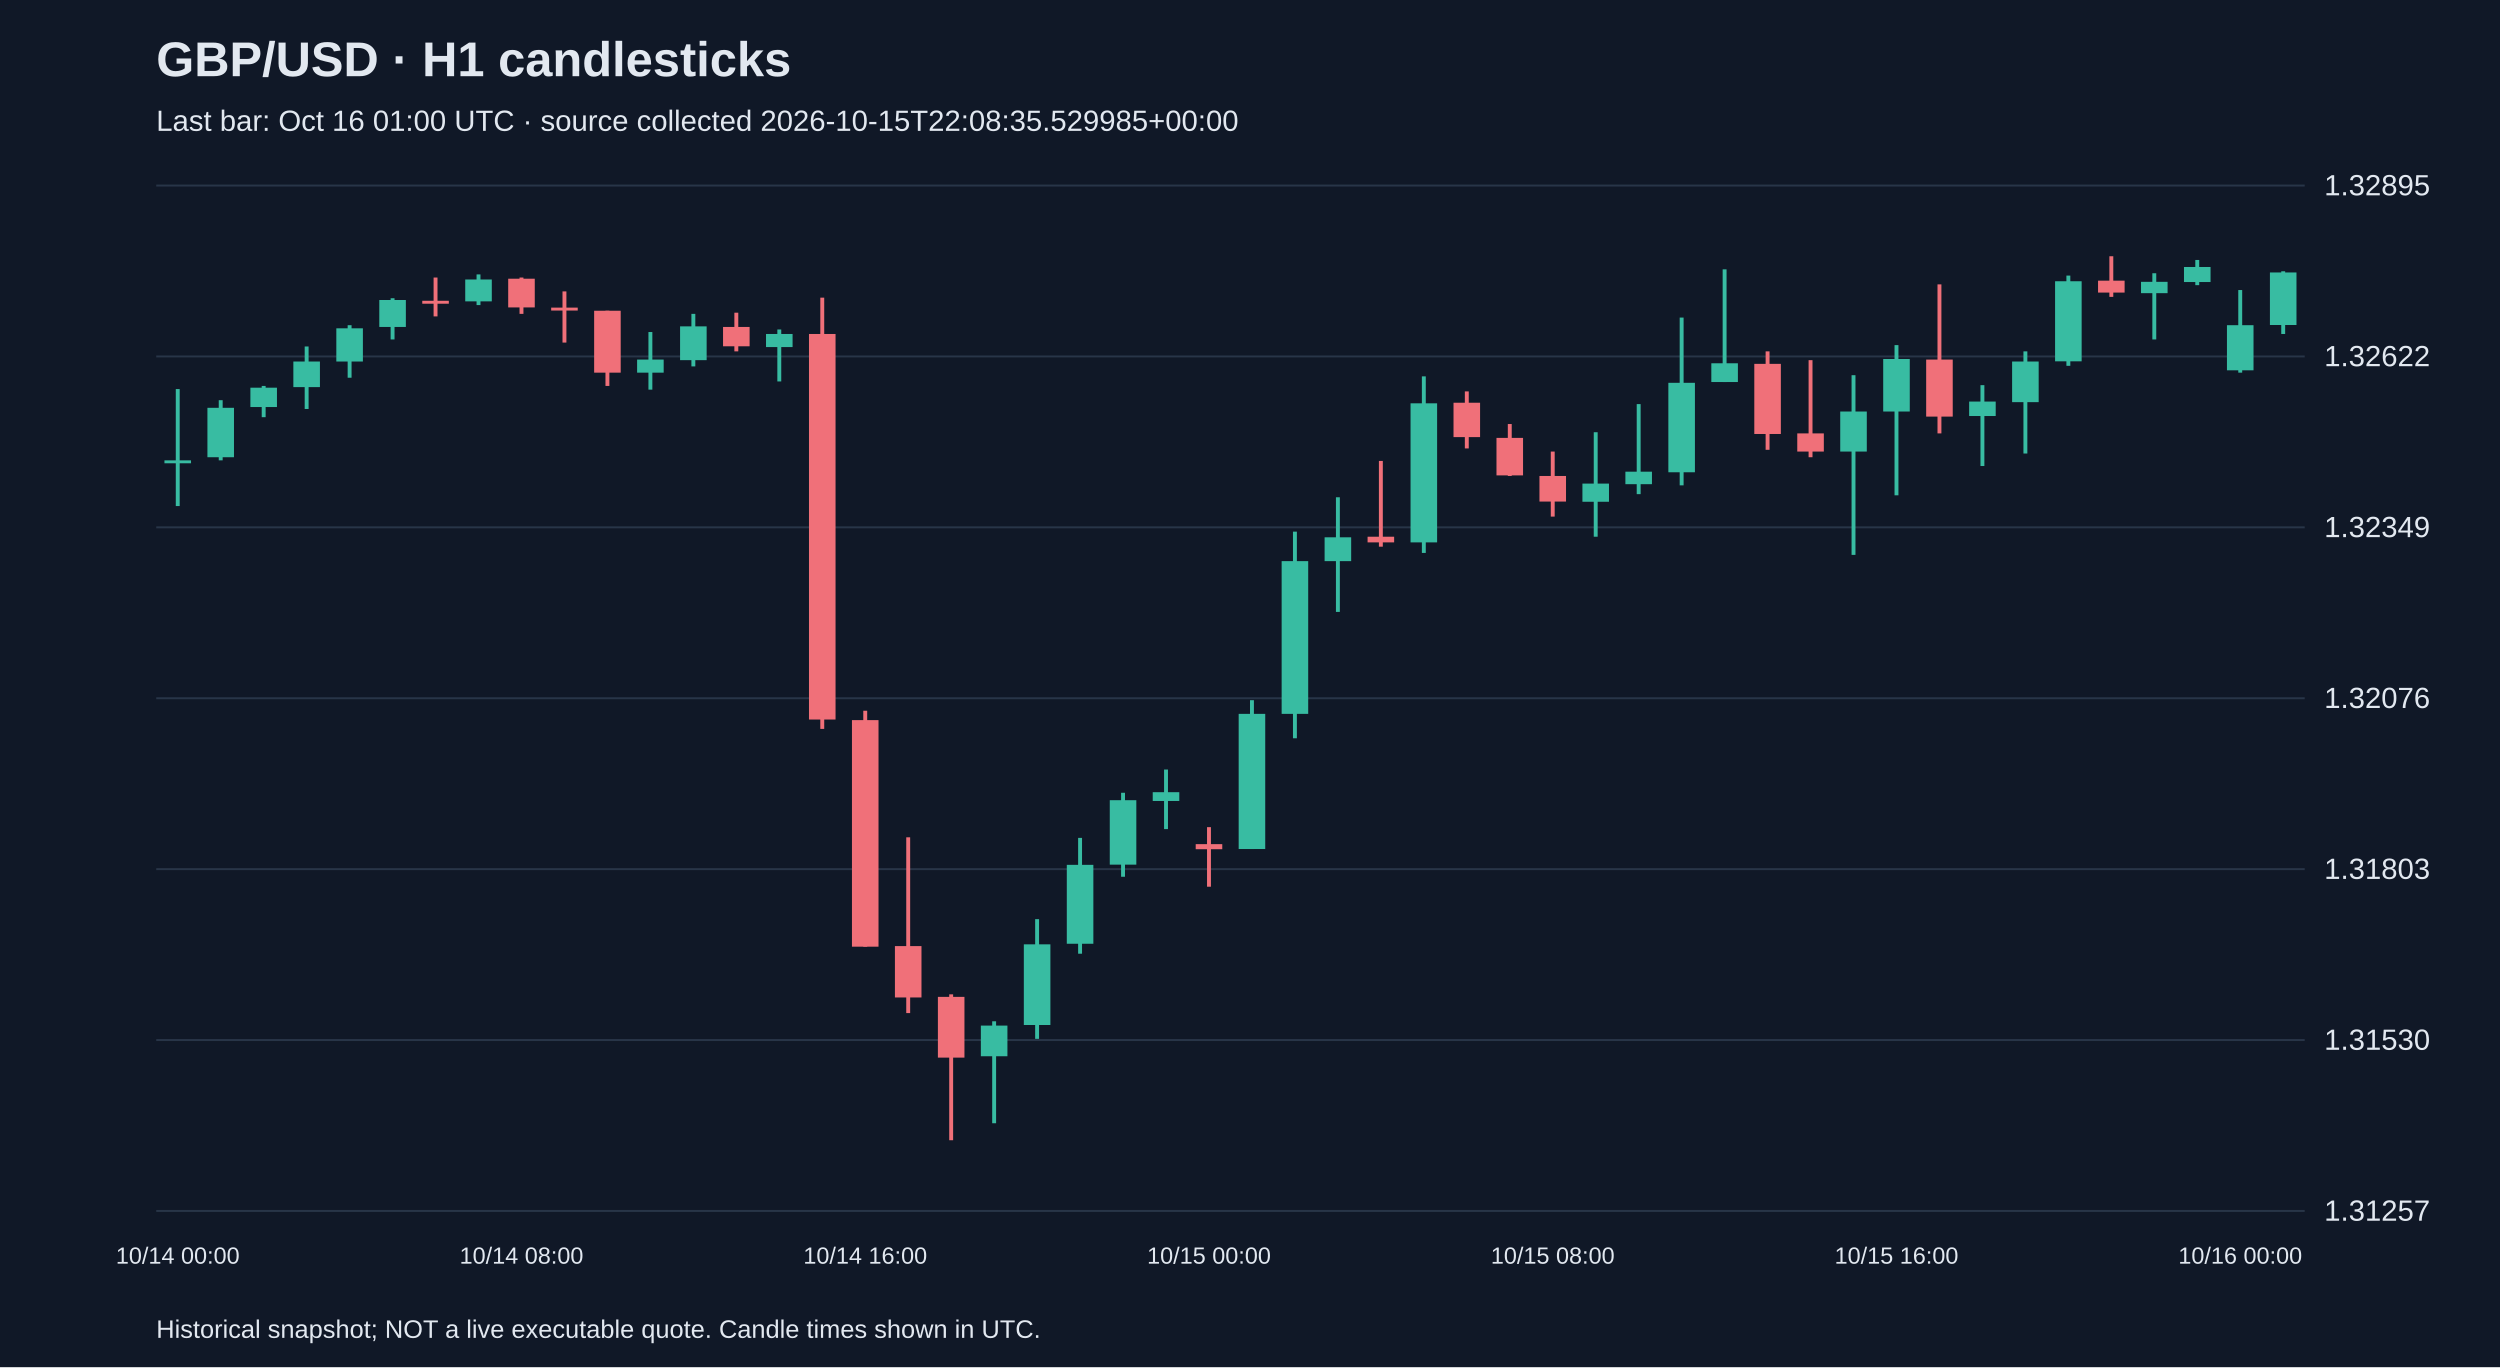
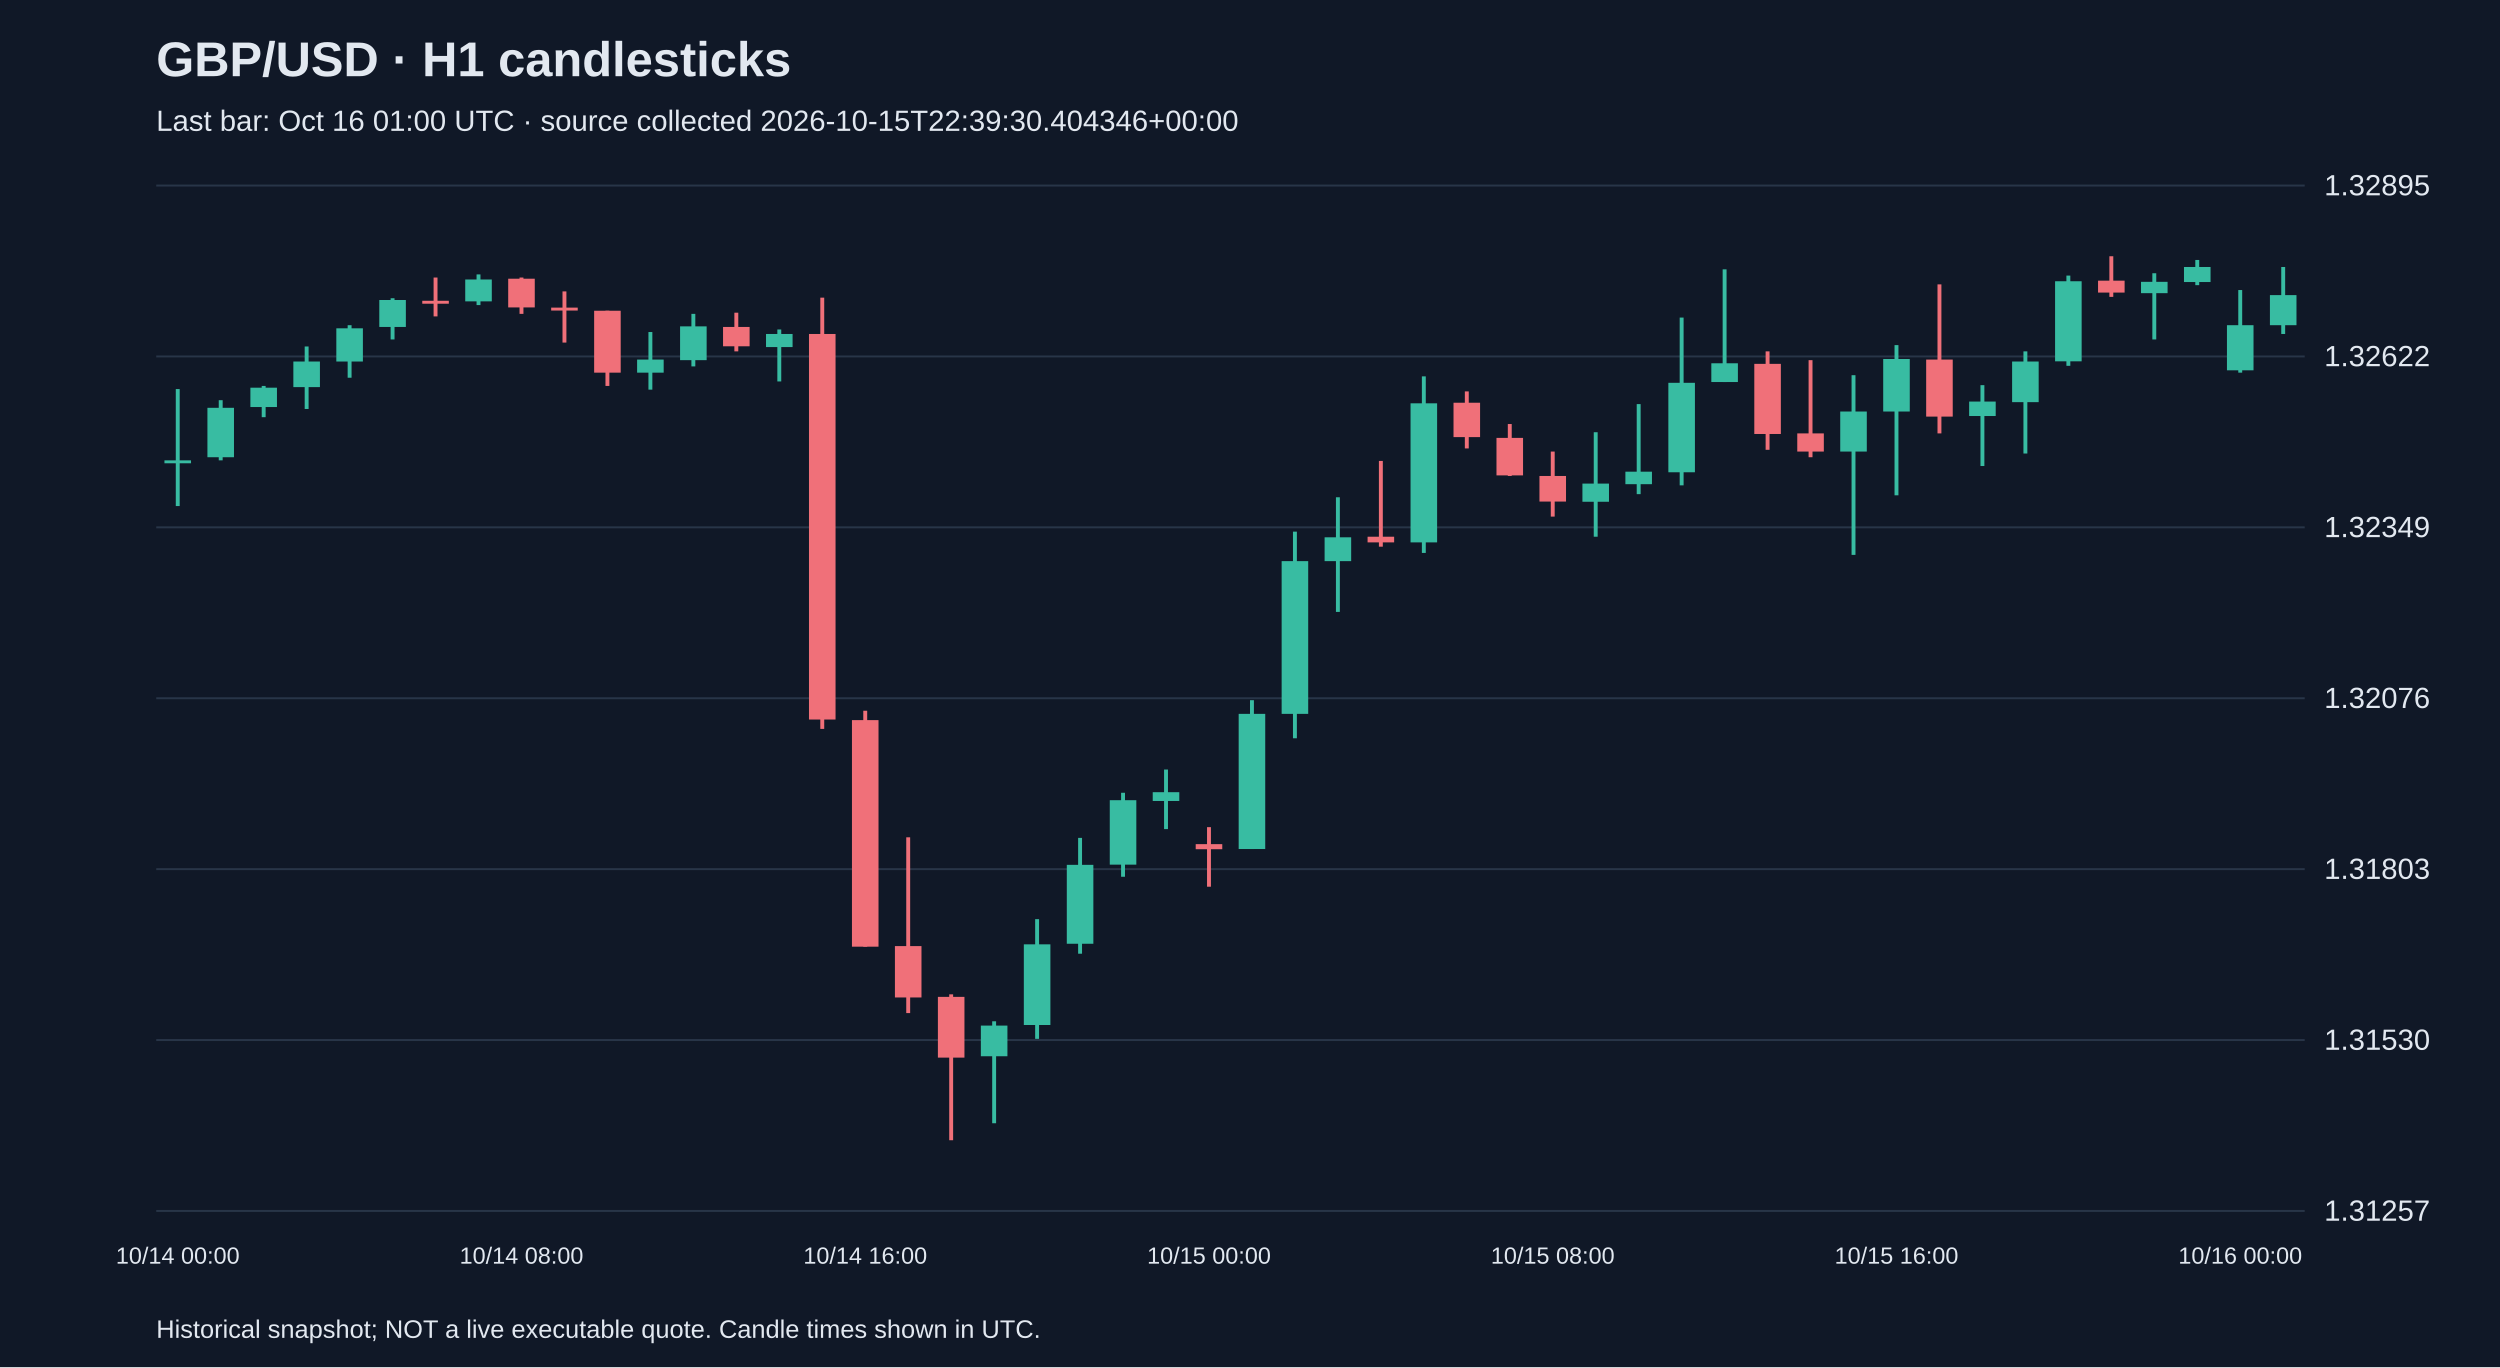
<svg xmlns="http://www.w3.org/2000/svg" viewBox="0 0 1280 700">
  <rect width="100%" height="100%" fill="#101827" />
  <style>text{font-family:Arial,sans-serif;fill:#e2e8f0}</style>
  <text x="80" y="39" font-size="25" font-weight="bold">GBP/USD · H1 candlesticks</text>
-   <text x="80" y="67" font-size="15" fill="#a6b1c5">Last bar: Oct 16 01:00 UTC · source collected 2026-10-15T22:08:35.529985+00:00</text>
+   <text x="80" y="67" font-size="15" fill="#a6b1c5">Last bar: Oct 16 01:00 UTC · source collected 2026-10-15T22:39:30.404346+00:00</text>
  <line x1="80" y1="620.0" x2="1180" y2="620.0" stroke="#283548" />
  <text x="1190" y="625.0" font-size="15">1.31257</text>
  <line x1="80" y1="532.5" x2="1180" y2="532.5" stroke="#283548" />
  <text x="1190" y="537.5" font-size="15">1.31530</text>
  <line x1="80" y1="445.0" x2="1180" y2="445.0" stroke="#283548" />
  <text x="1190" y="450.0" font-size="15">1.31803</text>
  <line x1="80" y1="357.5" x2="1180" y2="357.5" stroke="#283548" />
  <text x="1190" y="362.5" font-size="15">1.32076</text>
  <line x1="80" y1="270.0" x2="1180" y2="270.0" stroke="#283548" />
  <text x="1190" y="275.0" font-size="15">1.32349</text>
  <line x1="80" y1="182.5" x2="1180" y2="182.5" stroke="#283548" />
  <text x="1190" y="187.5" font-size="15">1.32622</text>
  <line x1="80" y1="95.0" x2="1180" y2="95.0" stroke="#283548" />
  <text x="1190" y="100.0" font-size="15">1.32895</text>
  <line x1="91.0" y1="199.2" x2="91.0" y2="259.1" stroke="#38bca2" stroke-width="2" />
  <rect x="84.2" y="235.7" width="13.6" height="1.5" fill="#38bca2" />
  <text x="91.0" y="647" text-anchor="middle" font-size="12">10/14 00:00</text>
  <line x1="113.0" y1="204.9" x2="113.0" y2="235.7" stroke="#38bca2" stroke-width="2" />
  <rect x="106.2" y="208.8" width="13.6" height="25.3" fill="#38bca2" />
  <line x1="135.0" y1="197.6" x2="135.0" y2="213.6" stroke="#38bca2" stroke-width="2" />
  <rect x="128.2" y="198.5" width="13.6" height="9.9" fill="#38bca2" />
  <line x1="157.0" y1="177.4" x2="157.0" y2="209.4" stroke="#38bca2" stroke-width="2" />
  <rect x="150.2" y="185.1" width="13.6" height="13.1" fill="#38bca2" />
  <line x1="179.0" y1="166.5" x2="179.0" y2="193.4" stroke="#38bca2" stroke-width="2" />
  <rect x="172.2" y="168.1" width="13.6" height="17.0" fill="#38bca2" />
  <line x1="201.0" y1="152.7" x2="201.0" y2="173.8" stroke="#38bca2" stroke-width="2" />
  <rect x="194.2" y="153.6" width="13.6" height="13.8" fill="#38bca2" />
  <line x1="223.0" y1="142.1" x2="223.0" y2="162.0" stroke="#f07079" stroke-width="2" />
  <rect x="216.2" y="154.0" width="13.6" height="1.5" fill="#f07079" />
  <line x1="245.0" y1="140.5" x2="245.0" y2="156.2" stroke="#38bca2" stroke-width="2" />
  <rect x="238.2" y="143.1" width="13.6" height="11.2" fill="#38bca2" />
  <line x1="267.0" y1="142.1" x2="267.0" y2="160.7" stroke="#f07079" stroke-width="2" />
  <rect x="260.2" y="142.7" width="13.6" height="14.7" fill="#f07079" />
  <text x="267.0" y="647" text-anchor="middle" font-size="12">10/14 08:00</text>
  <line x1="289.0" y1="149.2" x2="289.0" y2="175.4" stroke="#f07079" stroke-width="2" />
  <rect x="282.2" y="157.5" width="13.6" height="1.5" fill="#f07079" />
  <line x1="311.0" y1="159.1" x2="311.0" y2="197.6" stroke="#f07079" stroke-width="2" />
  <rect x="304.2" y="159.1" width="13.6" height="31.7" fill="#f07079" />
  <line x1="333.0" y1="170.0" x2="333.0" y2="199.5" stroke="#38bca2" stroke-width="2" />
  <rect x="326.2" y="184.1" width="13.6" height="6.7" fill="#38bca2" />
  <line x1="355.0" y1="160.7" x2="355.0" y2="187.6" stroke="#38bca2" stroke-width="2" />
  <rect x="348.2" y="167.1" width="13.6" height="17.3" fill="#38bca2" />
  <line x1="377.0" y1="160.1" x2="377.0" y2="179.9" stroke="#f07079" stroke-width="2" />
  <rect x="370.2" y="167.4" width="13.6" height="9.9" fill="#f07079" />
  <line x1="399.0" y1="168.7" x2="399.0" y2="195.3" stroke="#38bca2" stroke-width="2" />
  <rect x="392.2" y="171.0" width="13.6" height="6.7" fill="#38bca2" />
  <line x1="421.0" y1="152.4" x2="421.0" y2="373.2" stroke="#f07079" stroke-width="2" />
  <rect x="414.2" y="171.0" width="13.6" height="197.4" fill="#f07079" />
  <line x1="443.0" y1="363.9" x2="443.0" y2="484.7" stroke="#f07079" stroke-width="2" />
  <rect x="436.2" y="368.7" width="13.6" height="116.0" fill="#f07079" />
  <text x="443.0" y="647" text-anchor="middle" font-size="12">10/14 16:00</text>
  <line x1="465.0" y1="428.7" x2="465.0" y2="518.7" stroke="#f07079" stroke-width="2" />
  <rect x="458.2" y="484.4" width="13.6" height="26.3" fill="#f07079" />
  <line x1="487.0" y1="509.1" x2="487.0" y2="583.8" stroke="#f07079" stroke-width="2" />
  <rect x="480.2" y="510.4" width="13.6" height="31.1" fill="#f07079" />
  <line x1="509.0" y1="522.9" x2="509.0" y2="575.1" stroke="#38bca2" stroke-width="2" />
  <rect x="502.2" y="525.1" width="13.6" height="15.7" fill="#38bca2" />
  <line x1="531.0" y1="470.6" x2="531.0" y2="531.9" stroke="#38bca2" stroke-width="2" />
  <rect x="524.2" y="483.5" width="13.6" height="41.3" fill="#38bca2" />
  <line x1="553.0" y1="429.0" x2="553.0" y2="488.3" stroke="#38bca2" stroke-width="2" />
  <rect x="546.2" y="442.8" width="13.6" height="40.4" fill="#38bca2" />
  <line x1="575.0" y1="405.9" x2="575.0" y2="448.9" stroke="#38bca2" stroke-width="2" />
  <rect x="568.2" y="409.7" width="13.6" height="33.0" fill="#38bca2" />
  <line x1="597.0" y1="394.0" x2="597.0" y2="424.5" stroke="#38bca2" stroke-width="2" />
  <rect x="590.2" y="405.6" width="13.6" height="4.5" fill="#38bca2" />
  <line x1="619.0" y1="423.5" x2="619.0" y2="454.0" stroke="#f07079" stroke-width="2" />
  <rect x="612.2" y="432.2" width="13.6" height="2.6" fill="#f07079" />
  <text x="619.0" y="647" text-anchor="middle" font-size="12">10/15 00:00</text>
  <line x1="641.0" y1="358.5" x2="641.0" y2="434.7" stroke="#38bca2" stroke-width="2" />
  <rect x="634.2" y="365.5" width="13.6" height="69.2" fill="#38bca2" />
  <line x1="663.0" y1="272.2" x2="663.0" y2="378.0" stroke="#38bca2" stroke-width="2" />
  <rect x="656.2" y="287.3" width="13.6" height="78.2" fill="#38bca2" />
  <line x1="685.0" y1="254.6" x2="685.0" y2="313.3" stroke="#38bca2" stroke-width="2" />
  <rect x="678.2" y="275.1" width="13.6" height="12.2" fill="#38bca2" />
  <line x1="707.0" y1="236.0" x2="707.0" y2="279.9" stroke="#f07079" stroke-width="2" />
  <rect x="700.2" y="274.8" width="13.6" height="2.9" fill="#f07079" />
  <line x1="729.0" y1="192.7" x2="729.0" y2="283.1" stroke="#38bca2" stroke-width="2" />
  <rect x="722.2" y="206.5" width="13.6" height="71.2" fill="#38bca2" />
  <line x1="751.0" y1="200.4" x2="751.0" y2="229.6" stroke="#f07079" stroke-width="2" />
  <rect x="744.2" y="206.2" width="13.6" height="17.6" fill="#f07079" />
  <line x1="773.0" y1="217.1" x2="773.0" y2="243.7" stroke="#f07079" stroke-width="2" />
  <rect x="766.2" y="224.2" width="13.6" height="19.2" fill="#f07079" />
  <line x1="795.0" y1="231.2" x2="795.0" y2="264.5" stroke="#f07079" stroke-width="2" />
  <rect x="788.2" y="243.7" width="13.6" height="13.1" fill="#f07079" />
  <text x="795.0" y="647" text-anchor="middle" font-size="12">10/15 08:00</text>
  <line x1="817.0" y1="221.3" x2="817.0" y2="274.8" stroke="#38bca2" stroke-width="2" />
  <rect x="810.2" y="247.6" width="13.6" height="9.3" fill="#38bca2" />
  <line x1="839.0" y1="206.9" x2="839.0" y2="253.0" stroke="#38bca2" stroke-width="2" />
  <rect x="832.2" y="241.5" width="13.6" height="6.4" fill="#38bca2" />
  <line x1="861.0" y1="162.6" x2="861.0" y2="248.5" stroke="#38bca2" stroke-width="2" />
  <rect x="854.2" y="196.0" width="13.6" height="45.8" fill="#38bca2" />
  <line x1="883.0" y1="137.9" x2="883.0" y2="195.6" stroke="#38bca2" stroke-width="2" />
  <rect x="876.2" y="186.0" width="13.6" height="9.6" fill="#38bca2" />
  <line x1="905.0" y1="179.9" x2="905.0" y2="230.3" stroke="#f07079" stroke-width="2" />
  <rect x="898.2" y="186.3" width="13.6" height="35.9" fill="#f07079" />
  <line x1="927.0" y1="184.4" x2="927.0" y2="234.1" stroke="#f07079" stroke-width="2" />
  <rect x="920.2" y="221.9" width="13.6" height="9.3" fill="#f07079" />
  <line x1="949.0" y1="192.1" x2="949.0" y2="284.1" stroke="#38bca2" stroke-width="2" />
  <rect x="942.2" y="210.7" width="13.6" height="20.5" fill="#38bca2" />
  <line x1="971.0" y1="176.7" x2="971.0" y2="253.6" stroke="#38bca2" stroke-width="2" />
  <rect x="964.2" y="183.8" width="13.6" height="26.9" fill="#38bca2" />
  <text x="971.0" y="647" text-anchor="middle" font-size="12">10/15 16:00</text>
  <line x1="993.0" y1="145.6" x2="993.0" y2="221.9" stroke="#f07079" stroke-width="2" />
  <rect x="986.2" y="184.1" width="13.6" height="29.2" fill="#f07079" />
  <line x1="1015.0" y1="197.2" x2="1015.0" y2="238.6" stroke="#38bca2" stroke-width="2" />
  <rect x="1008.2" y="205.6" width="13.6" height="7.4" fill="#38bca2" />
  <line x1="1037.0" y1="179.9" x2="1037.0" y2="232.2" stroke="#38bca2" stroke-width="2" />
  <rect x="1030.2" y="185.1" width="13.6" height="20.8" fill="#38bca2" />
  <line x1="1059.0" y1="141.1" x2="1059.0" y2="187.3" stroke="#38bca2" stroke-width="2" />
  <rect x="1052.2" y="144.0" width="13.6" height="41.0" fill="#38bca2" />
  <line x1="1081.0" y1="131.2" x2="1081.0" y2="152.0" stroke="#f07079" stroke-width="2" />
  <rect x="1074.2" y="143.7" width="13.6" height="6.1" fill="#f07079" />
  <line x1="1103.0" y1="139.9" x2="1103.0" y2="173.8" stroke="#38bca2" stroke-width="2" />
  <rect x="1096.2" y="144.3" width="13.6" height="5.8" fill="#38bca2" />
  <line x1="1125.0" y1="133.1" x2="1125.0" y2="146.0" stroke="#38bca2" stroke-width="2" />
  <rect x="1118.2" y="136.7" width="13.6" height="7.7" fill="#38bca2" />
  <line x1="1147.0" y1="148.5" x2="1147.0" y2="190.8" stroke="#38bca2" stroke-width="2" />
  <rect x="1140.2" y="166.5" width="13.6" height="23.1" fill="#38bca2" />
  <text x="1147.0" y="647" text-anchor="middle" font-size="12">10/16 00:00</text>
-   <line x1="1169.0" y1="138.9" x2="1169.0" y2="171.0" stroke="#38bca2" stroke-width="2" />
-   <rect x="1162.2" y="139.5" width="13.6" height="26.9" fill="#38bca2" />
+   <line x1="1169.0" y1="136.7" x2="1169.0" y2="171.0" stroke="#38bca2" stroke-width="2" />
+   <rect x="1162.2" y="151.1" width="13.6" height="15.4" fill="#38bca2" />
  <text x="80" y="685" font-size="13">Historical snapshot; NOT a live executable quote. Candle times shown in UTC.</text>
</svg>
